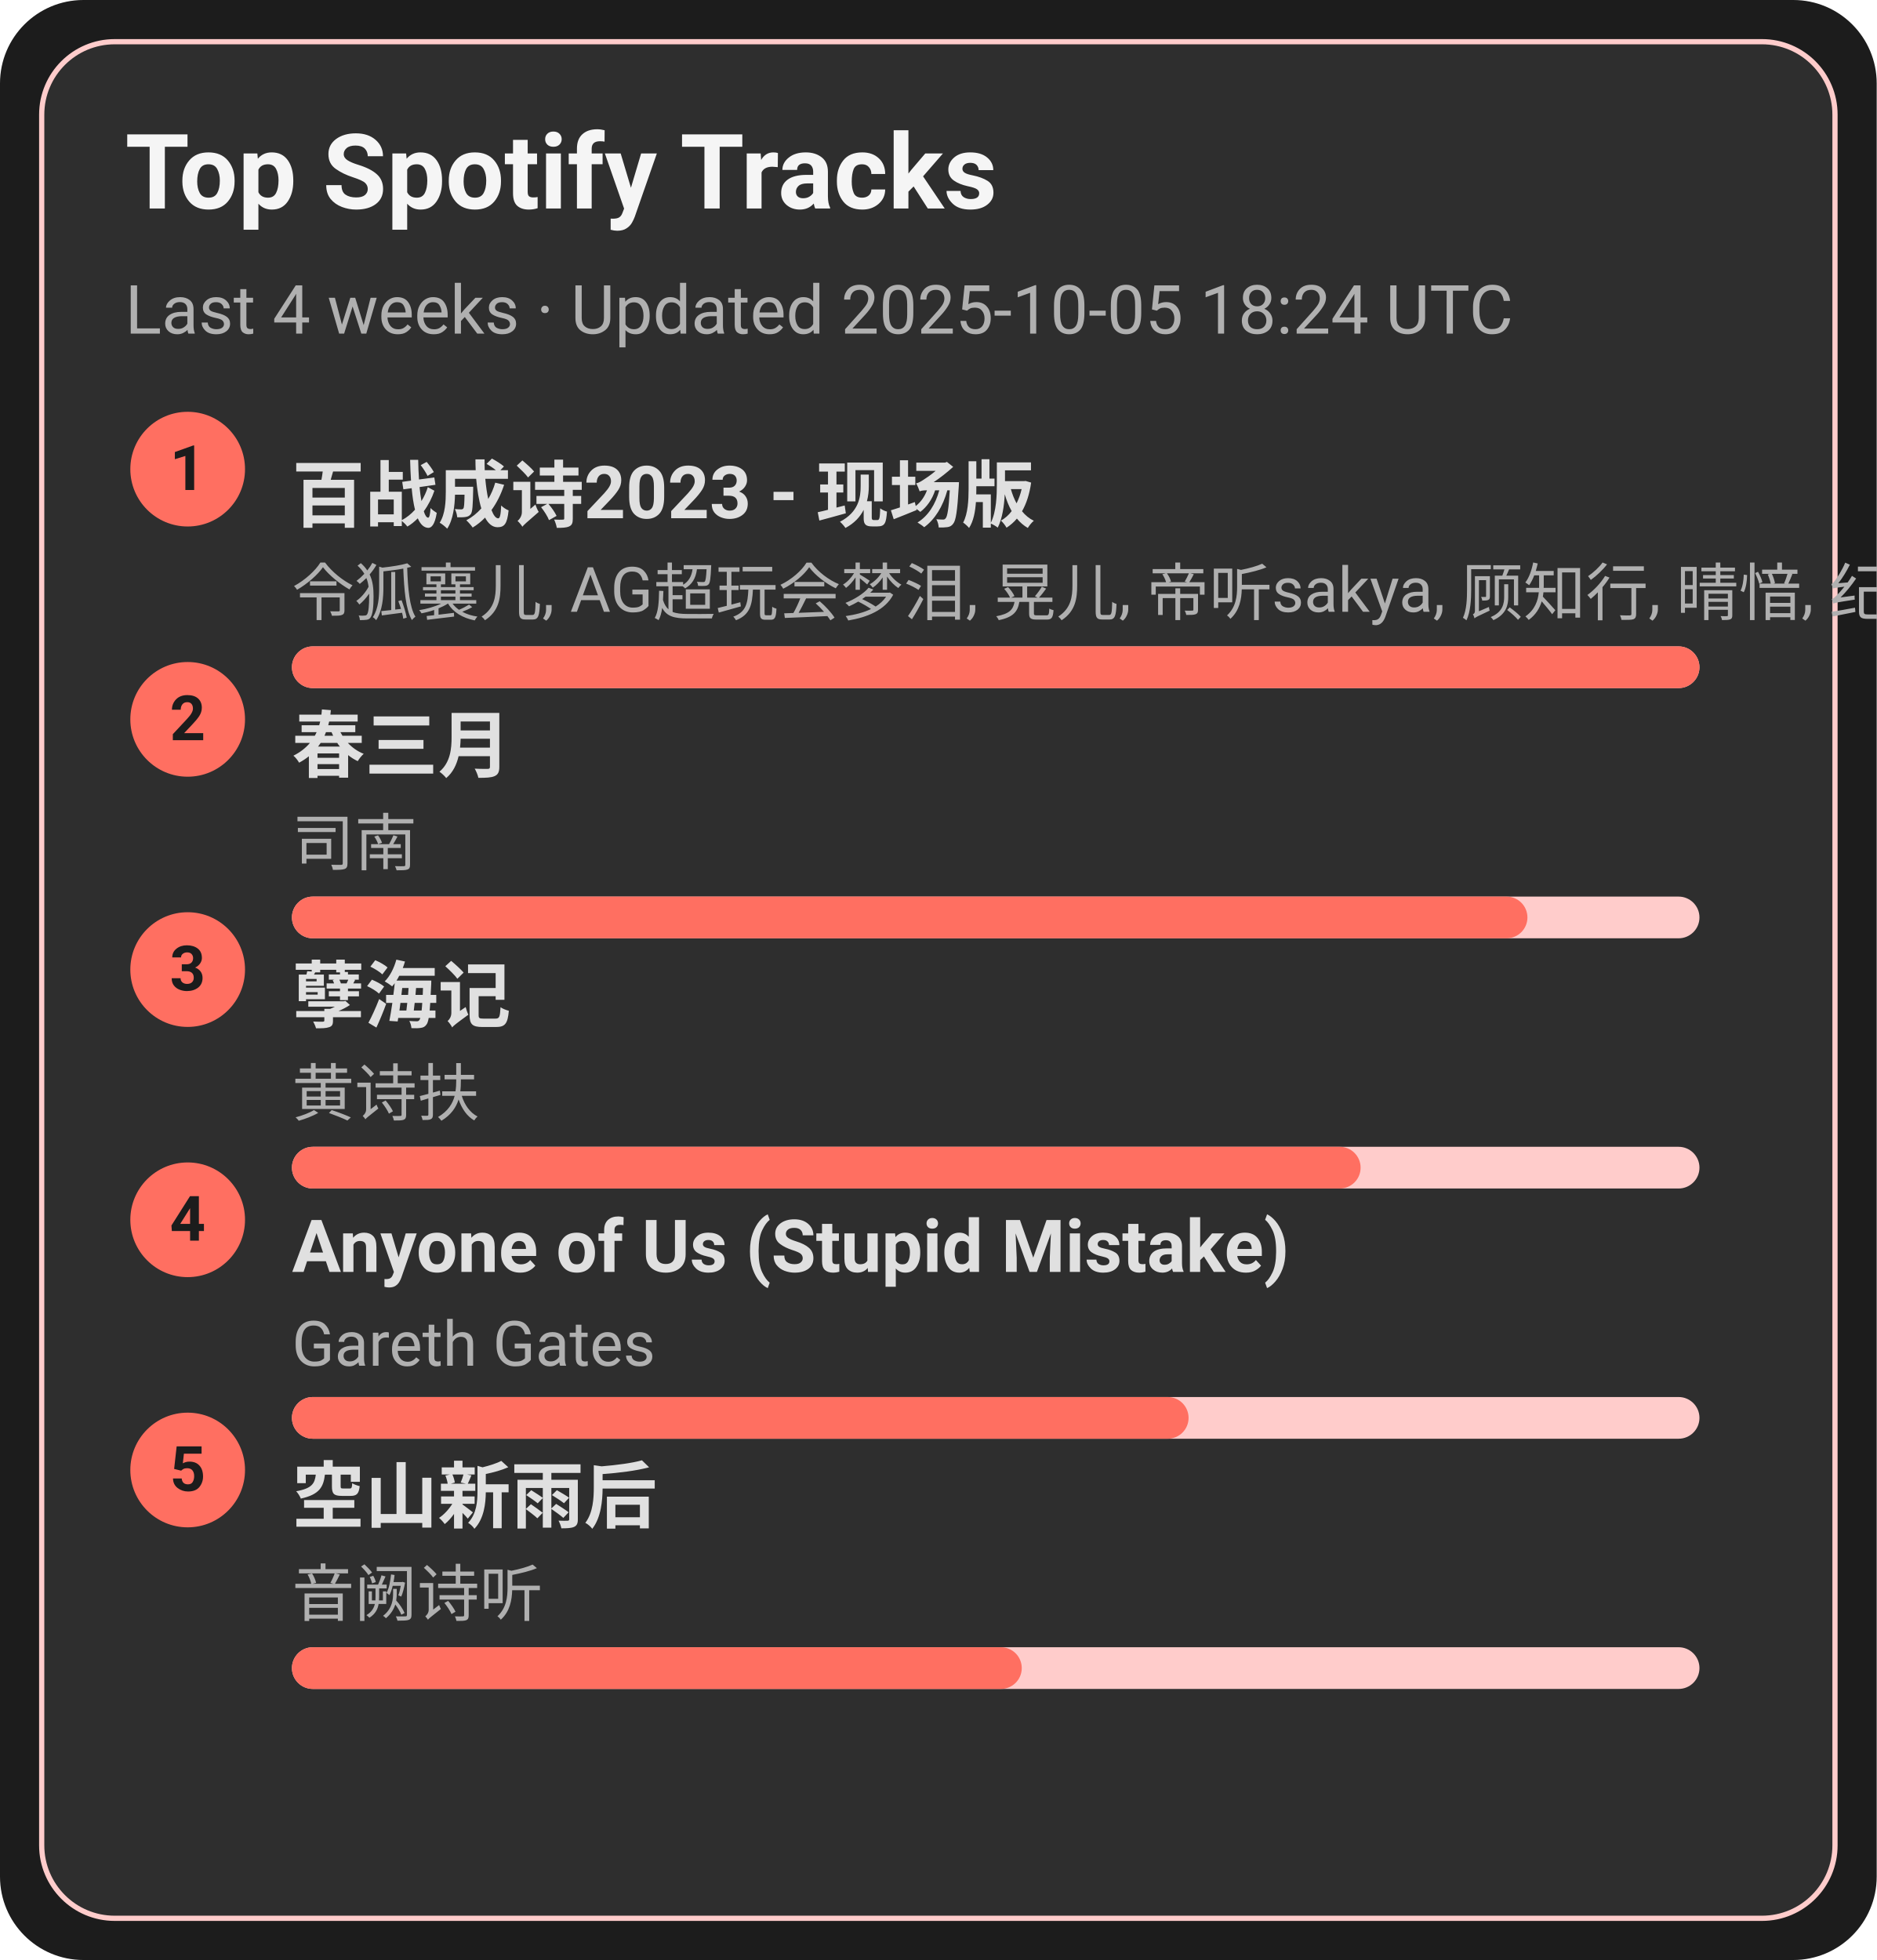
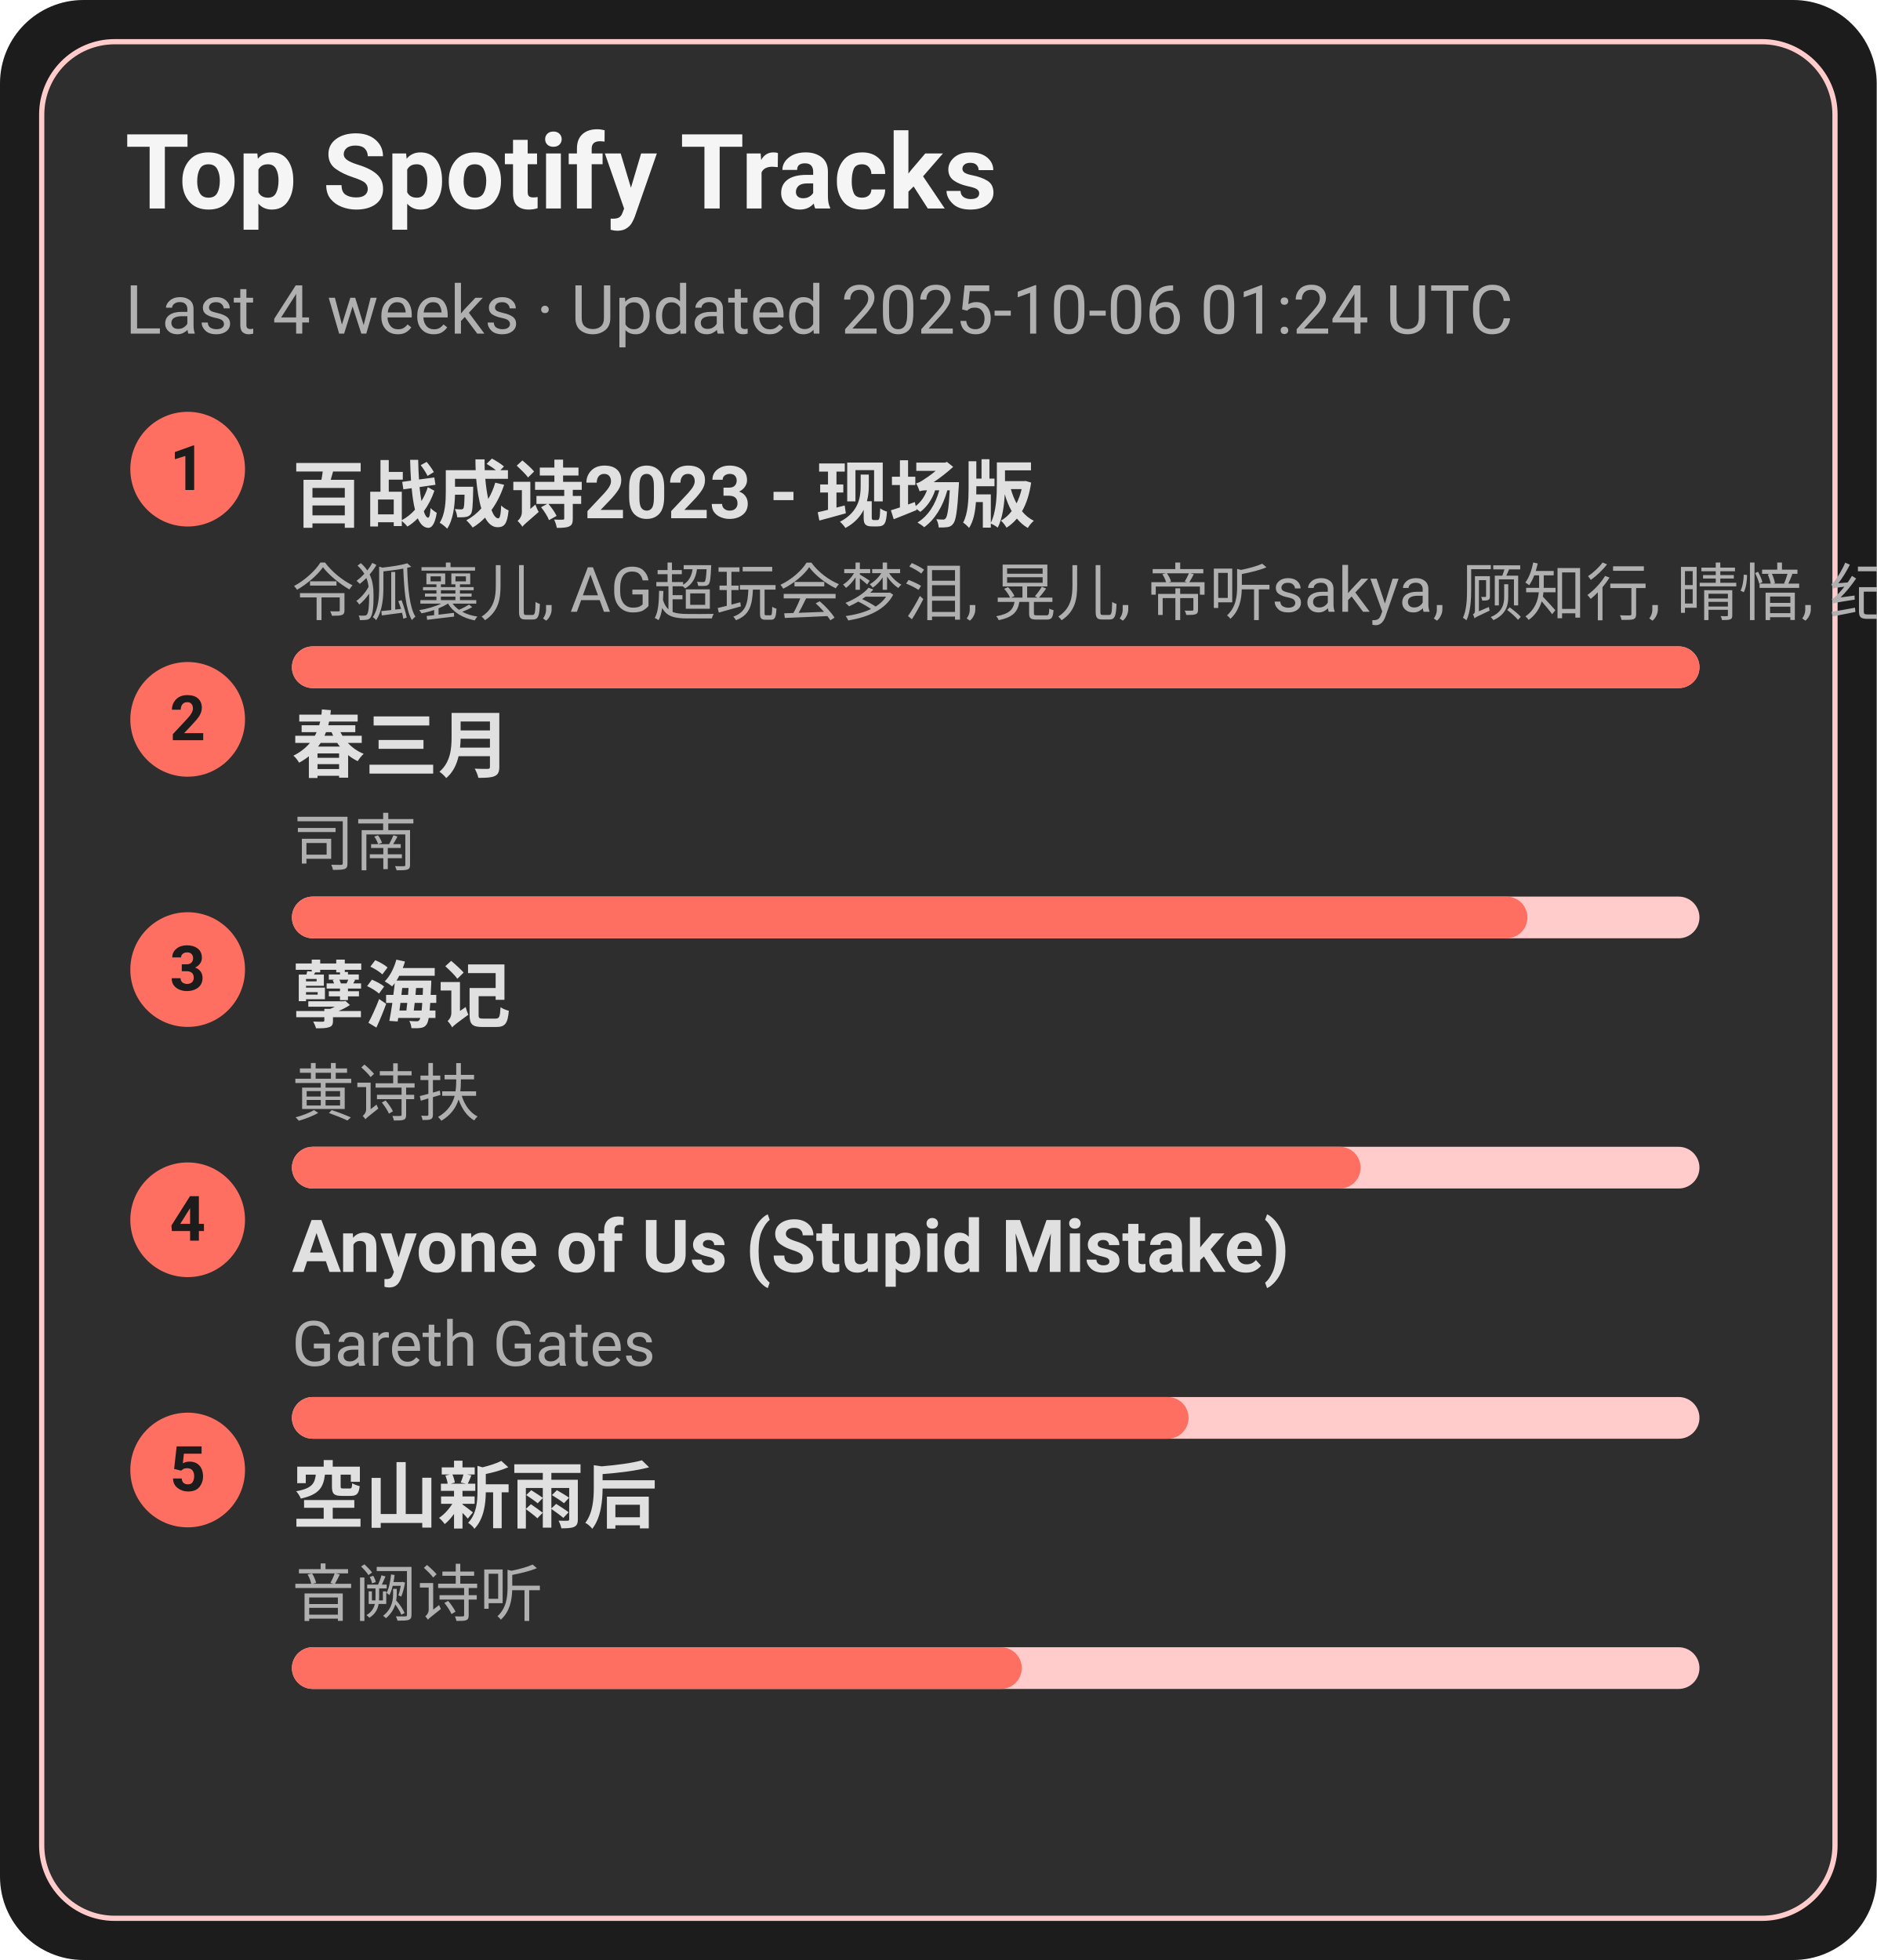
<svg xmlns="http://www.w3.org/2000/svg" width="360" height="376" viewBox="0 0 360 376">
  <style>text{font-family:-apple-system,BlinkMacSystemFont,Segoe UI,Roboto,Ubuntu,Helvetica Neue,Arial,Noto Sans,sans-serif}</style>
  <rect width="360" height="376" rx="16" fill="#1c1c1c" />
  <rect x="8" y="8" width="344" height="360" rx="14" fill="#2e2e2e" stroke="#ffcccb" />
  <text x="24" y="40" font-size="20" fill="#f5f5f5" font-weight="600">Top Spotify Tracks</text>
-   <text x="24" y="64" font-size="13" fill="#b0b0b0">Last 4 weeks · Updated 2025-10-05 18:24 UTC</text>
+   <text x="24" y="64" font-size="13" fill="#b0b0b0">Last 4 weeks · Updated 2025-10-06 01:24 UTC</text>
  <circle cx="36" cy="90" r="11" fill="#ff6f61" />
  <text x="36" y="94" text-anchor="middle" font-size="12" fill="#1c1c1c" font-weight="700">1</text>
  <a href="https://open.spotify.com/track/2gttnS8fWnDwziLFt2TLEi" target="_blank" rel="noopener noreferrer">
    <text x="56" y="100" font-size="14" fill="#e0e0e0" font-weight="600">百战成诗2023 - 现场版</text>
  </a>
  <text x="56" y="118" font-size="12" fill="#b0b0b0">令狐襄儿, AG超玩会梦泪, 晃儿, 帝听sakya, 顾知行, 晴愔, 纪粹希, 于冬然, 呦猫UNEKO</text>
  <rect x="56" y="124" width="270" height="8" rx="4" fill="#ffcccb" />
  <rect x="56" y="124" width="270" height="8" rx="4" fill="#ff6f61" />
  <circle cx="36" cy="138" r="11" fill="#ff6f61" />
  <text x="36" y="142" text-anchor="middle" font-size="12" fill="#1c1c1c" font-weight="700">2</text>
  <a href="https://open.spotify.com/track/5A9BOP4WTk2UayDlMb8w98" target="_blank" rel="noopener noreferrer">
    <text x="56" y="148" font-size="14" fill="#e0e0e0" font-weight="600">春三月</text>
  </a>
  <text x="56" y="166" font-size="12" fill="#b0b0b0">司南</text>
  <rect x="56" y="172" width="270" height="8" rx="4" fill="#ffcccb" />
  <rect x="56" y="172" width="237" height="8" rx="4" fill="#ff6f61" />
  <circle cx="36" cy="186" r="11" fill="#ff6f61" />
  <text x="36" y="190" text-anchor="middle" font-size="12" fill="#1c1c1c" font-weight="700">3</text>
  <a href="https://open.spotify.com/track/3eIovUMhirNN6btJbpzNqD" target="_blank" rel="noopener noreferrer">
    <text x="56" y="196" font-size="14" fill="#e0e0e0" font-weight="600">孽海记</text>
  </a>
  <text x="56" y="214" font-size="12" fill="#b0b0b0">黄诗扶</text>
  <rect x="56" y="220" width="270" height="8" rx="4" fill="#ffcccb" />
  <rect x="56" y="220" width="205" height="8" rx="4" fill="#ff6f61" />
  <circle cx="36" cy="234" r="11" fill="#ff6f61" />
  <text x="36" y="238" text-anchor="middle" font-size="12" fill="#1c1c1c" font-weight="700">4</text>
  <a href="https://open.spotify.com/track/7KZo8AI9F3Vnn3FXEYBL9f" target="_blank" rel="noopener noreferrer">
    <text x="56" y="244" font-size="14" fill="#e0e0e0" font-weight="600">Anyone of Us (Stupid Mistake)</text>
  </a>
  <text x="56" y="262" font-size="12" fill="#b0b0b0">Gareth Gates</text>
  <rect x="56" y="268" width="270" height="8" rx="4" fill="#ffcccb" />
  <rect x="56" y="268" width="172" height="8" rx="4" fill="#ff6f61" />
  <circle cx="36" cy="282" r="11" fill="#ff6f61" />
  <text x="36" y="286" text-anchor="middle" font-size="12" fill="#1c1c1c" font-weight="700">5</text>
  <a href="https://open.spotify.com/track/7c1D58U8AIVOGlYzh5U6sk" target="_blank" rel="noopener noreferrer">
    <text x="56" y="292" font-size="14" fill="#e0e0e0" font-weight="600">空山新雨后</text>
  </a>
  <text x="56" y="310" font-size="12" fill="#b0b0b0">音阙诗听</text>
  <rect x="56" y="316" width="270" height="8" rx="4" fill="#ffcccb" />
  <rect x="56" y="316" width="140" height="8" rx="4" fill="#ff6f61" />
</svg>
